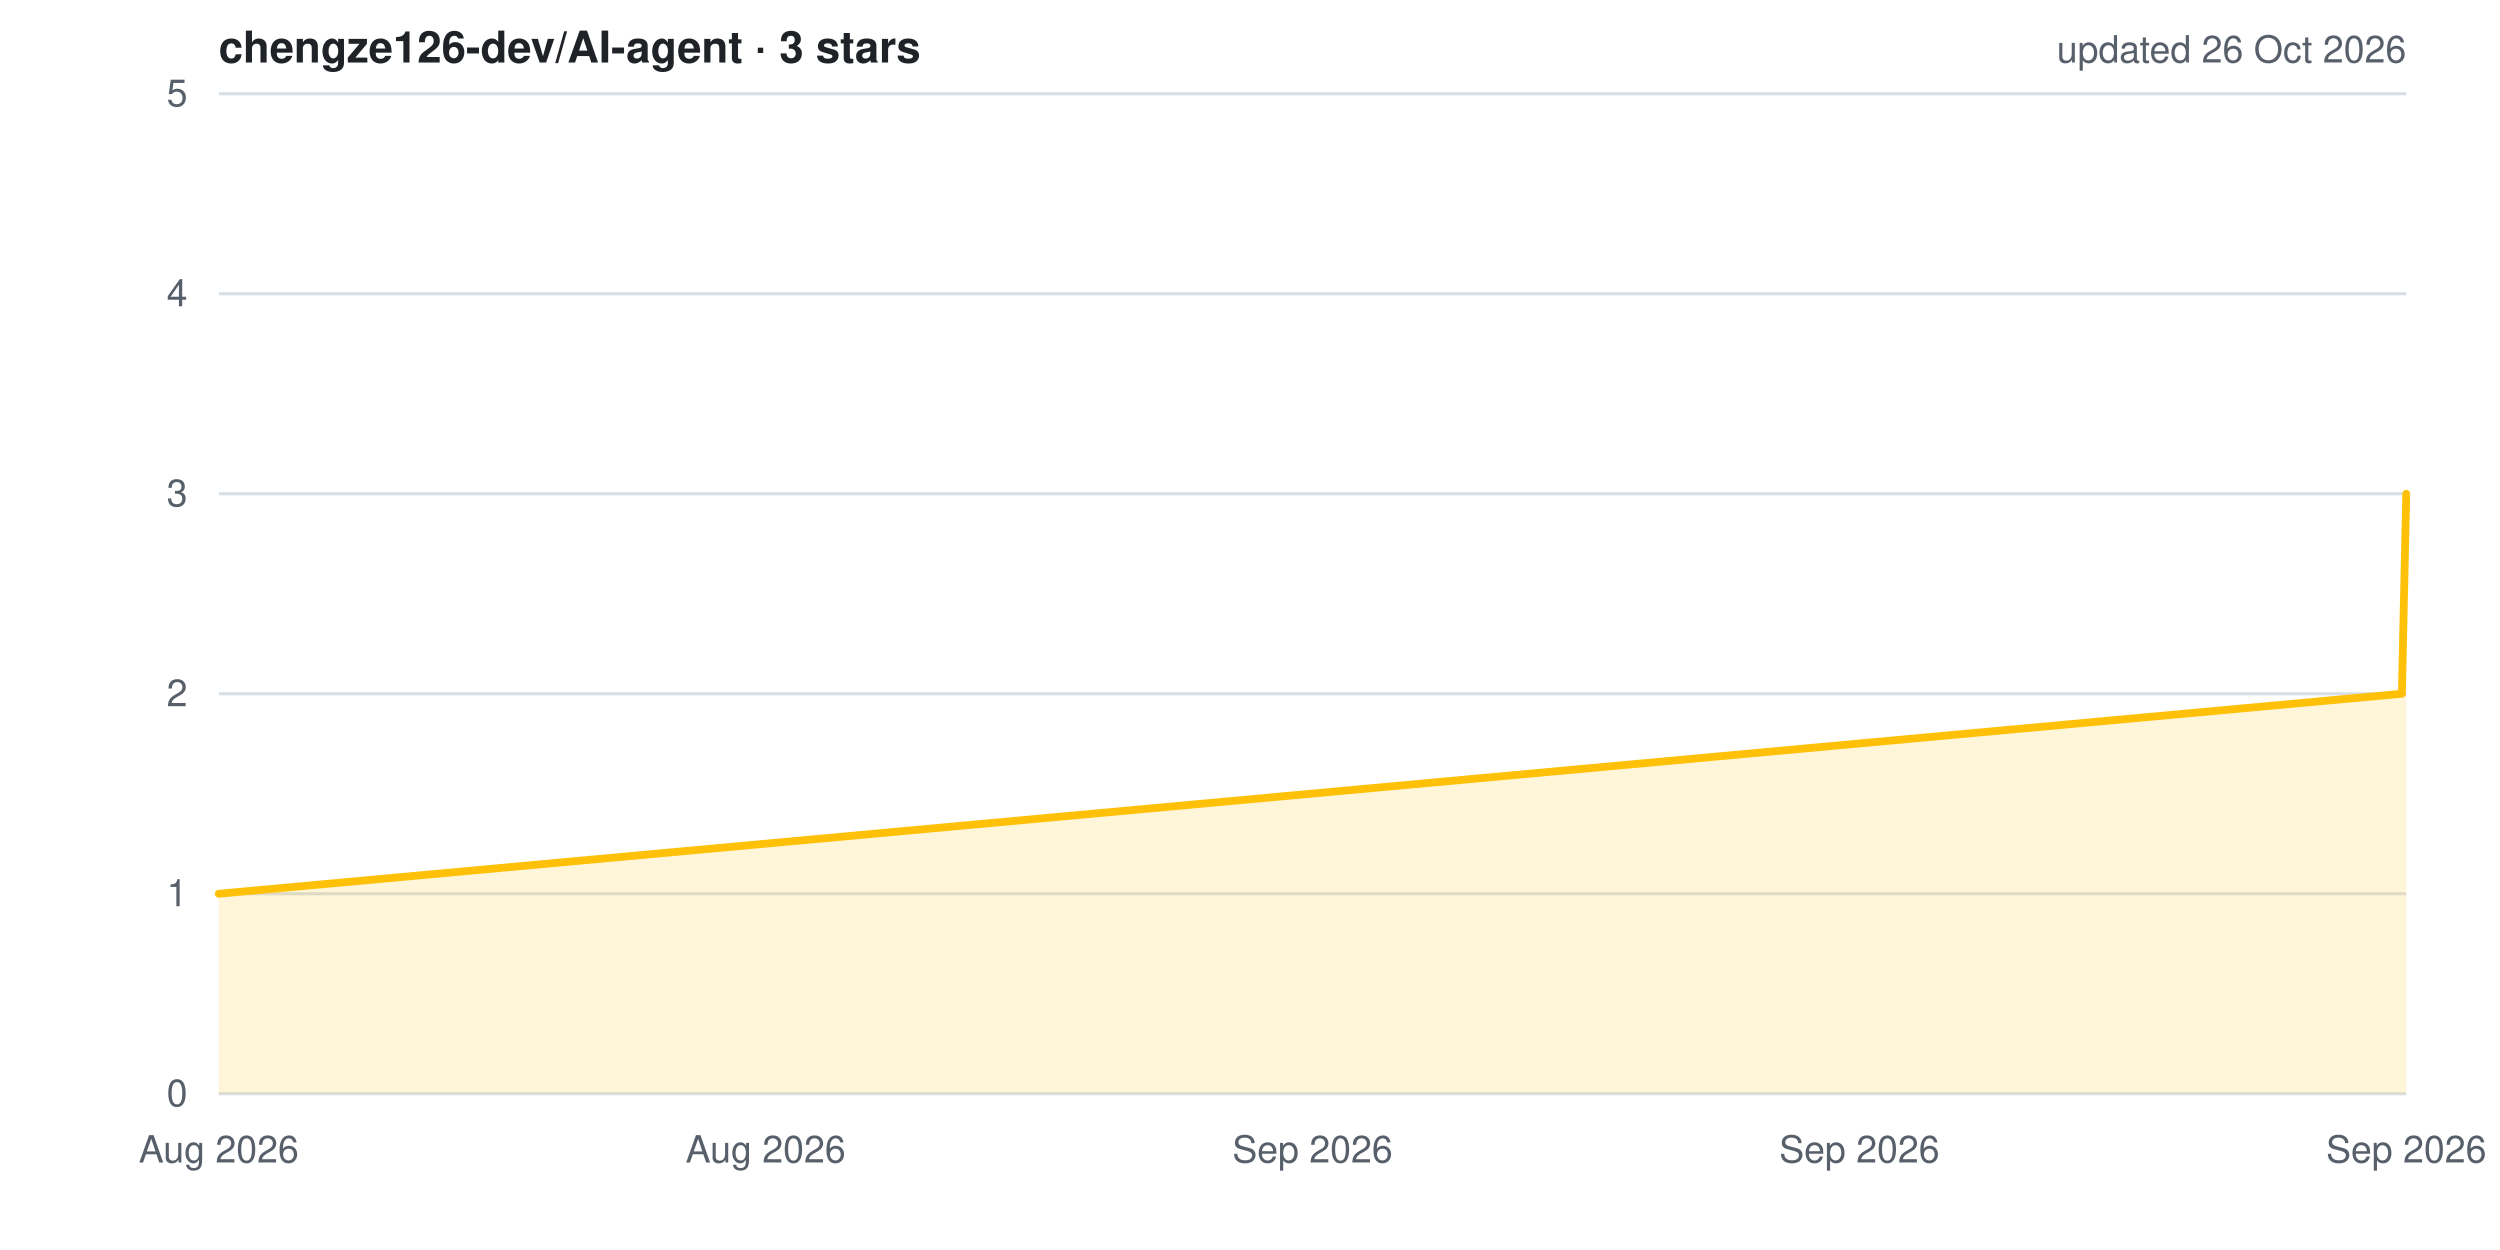
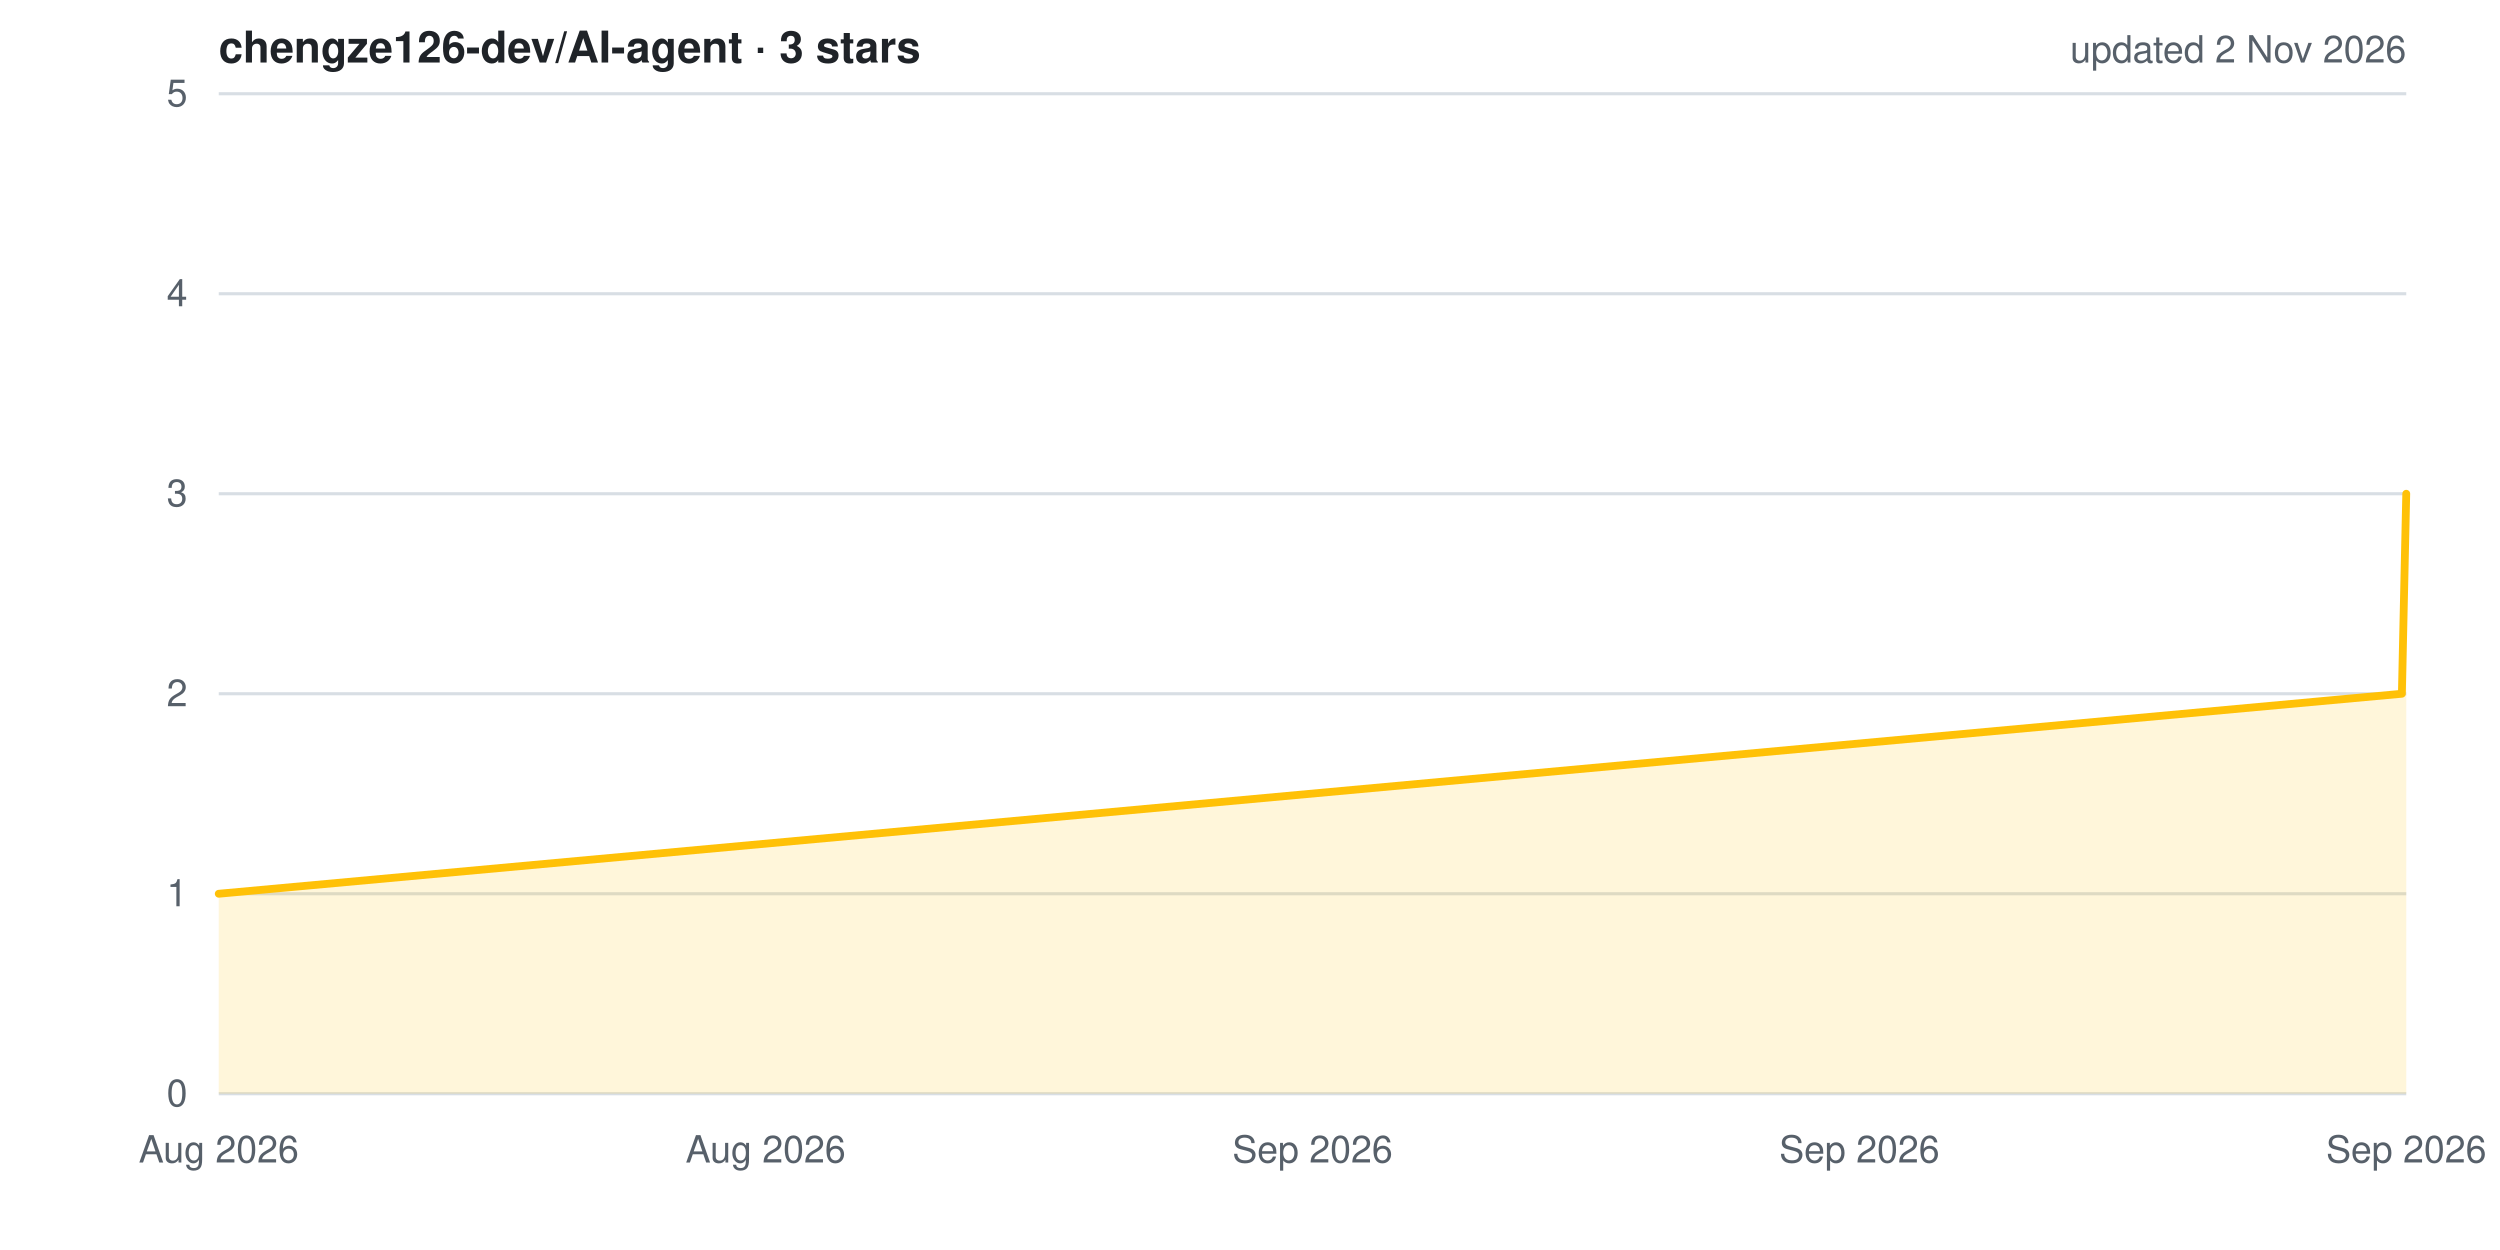
<svg xmlns="http://www.w3.org/2000/svg" width="800" height="400" viewBox="0 0 800 400" role="img" aria-label="Star history for chengze126-dev/AI-agent">
  <style>
  .bg{fill:#ffffff} .grid{stroke:#d8dee4;stroke-width:1}
  .lbl{fill:#57606a;font:12px -apple-system,BlinkMacSystemFont,'Segoe UI',Helvetica,Arial,sans-serif}
  .ttl{fill:#1f2328;font:600 14px -apple-system,BlinkMacSystemFont,'Segoe UI',Helvetica,Arial,sans-serif}
  .ln{fill:none;stroke:#ffc107;stroke-width:2.5;stroke-linejoin:round;stroke-linecap:round}
  .ar{fill:#ffc107;opacity:.15}
  @media (prefers-color-scheme: dark){
    .bg{fill:#0d1117} .grid{stroke:#30363d} .lbl{fill:#8b949e} .ttl{fill:#e6edf3}
  }
</style>
  <rect width="800" height="400" class="bg" />
  <line x1="70" y1="350.0" x2="770" y2="350.0" class="grid" />
  <line x1="70" y1="286.0" x2="770" y2="286.0" class="grid" />
  <line x1="70" y1="222.0" x2="770" y2="222.0" class="grid" />
  <line x1="70" y1="158.0" x2="770" y2="158.0" class="grid" />
  <line x1="70" y1="94.0" x2="770" y2="94.0" class="grid" />
  <line x1="70" y1="30.0" x2="770" y2="30.0" class="grid" />
  <polygon points="70,350 70.0,286.0 768.6,222.0 770.0,158.0 770.0,350" class="ar" />
  <polyline points="70.0,286.0 768.6,222.0 770.0,158.0" class="ln" />
  <text x="60" y="354.0" class="lbl" text-anchor="end">0</text>
  <text x="60" y="290.0" class="lbl" text-anchor="end">1</text>
  <text x="60" y="226.0" class="lbl" text-anchor="end">2</text>
  <text x="60" y="162.0" class="lbl" text-anchor="end">3</text>
  <text x="60" y="98.0" class="lbl" text-anchor="end">4</text>
  <text x="60" y="34.0" class="lbl" text-anchor="end">5</text>
  <text x="70.0" y="372" class="lbl" text-anchor="middle">Aug 2026</text>
  <text x="245.0" y="372" class="lbl" text-anchor="middle">Aug 2026</text>
  <text x="420.0" y="372" class="lbl" text-anchor="middle">Sep 2026</text>
  <text x="595.0" y="372" class="lbl" text-anchor="middle">Sep 2026</text>
  <text x="770.0" y="372" class="lbl" text-anchor="middle">Sep 2026</text>
  <text x="70" y="20" class="ttl">chengze126-dev/AI-agent · 3 stars</text>
-   <text x="770" y="20" class="lbl" text-anchor="end">updated 26 Oct 2026</text>
+   <text x="770" y="20" class="lbl" text-anchor="end">updated 2 Nov 2026</text>
</svg>
